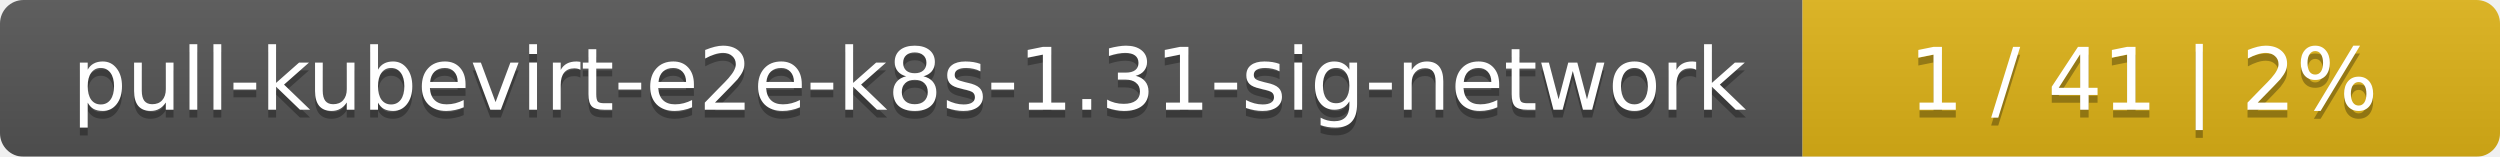
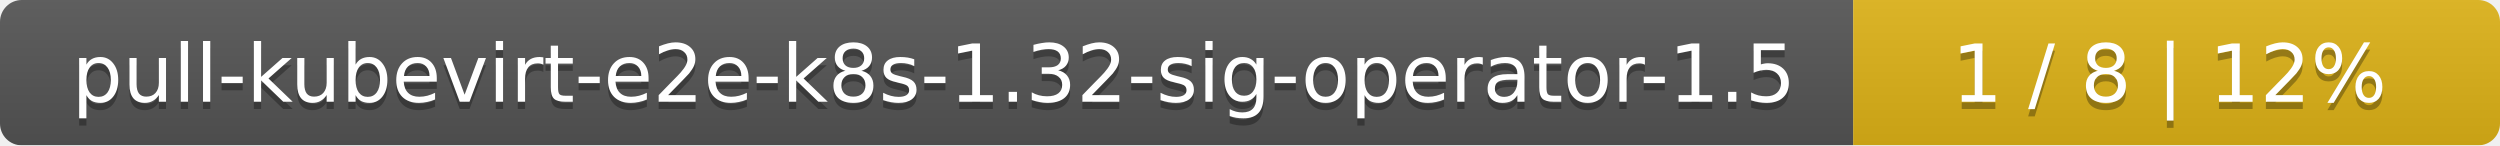
- <svg xmlns="http://www.w3.org/2000/svg" width="319" height="20">
+ <svg xmlns="http://www.w3.org/2000/svg" width="344" height="20">
  <linearGradient id="smooth" x2="0" y2="100%">
    <stop offset="0" stop-color="#bbb" stop-opacity=".1" />
    <stop offset="1" stop-opacity=".1" />
  </linearGradient>
  <mask id="round">
-     <rect width="319" height="20" rx="3" fill="#fff" />
+     <rect width="344" height="20" rx="3" fill="#fff" />
  </mask>
  <g mask="url(#round)">
-     <rect width="230" height="20" fill="#555" />
-     <rect x="230" width="89" height="20" fill="#dfb317" />
-     <rect width="319" height="20" fill="url(#smooth)" />
+     <rect width="255" height="20" fill="#555" />
+     <rect x="255" width="89" height="20" fill="#dfb317" />
+     <rect width="344" height="20" fill="url(#smooth)" />
  </g>
  <g fill="#fff" text-anchor="middle" font-family="DejaVu Sans,Verdana,Geneva,sans-serif" font-size="11">
-     <text x="116" y="15" fill="#010101" fill-opacity=".3">pull-kubevirt-e2e-k8s-1.31-sig-network</text>
-     <text x="116" y="14">pull-kubevirt-e2e-k8s-1.31-sig-network</text>
-     <text x="273.5" y="15" fill="#010101" fill-opacity=".3">1 / 41    |    2%</text>
-     <text x="273.5" y="14">1 / 41    |    2%</text>
+     <text x="128.5" y="15" fill="#010101" fill-opacity=".3">pull-kubevirt-e2e-k8s-1.32-sig-operator-1.5</text>
+     <text x="128.5" y="14">pull-kubevirt-e2e-k8s-1.32-sig-operator-1.5</text>
+     <text x="298.5" y="15" fill="#010101" fill-opacity=".3">1 / 8    |    12%</text>
+     <text x="298.5" y="14">1 / 8    |    12%</text>
  </g>
</svg>
